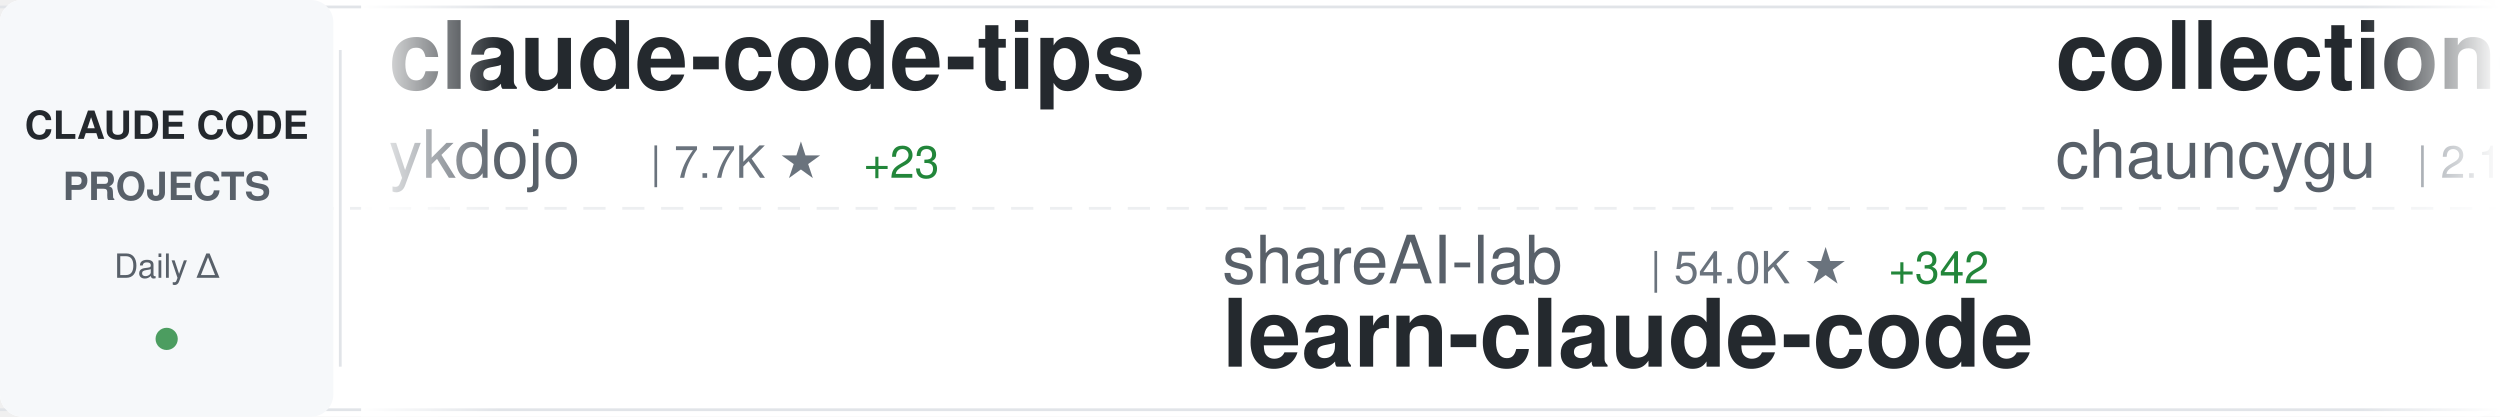
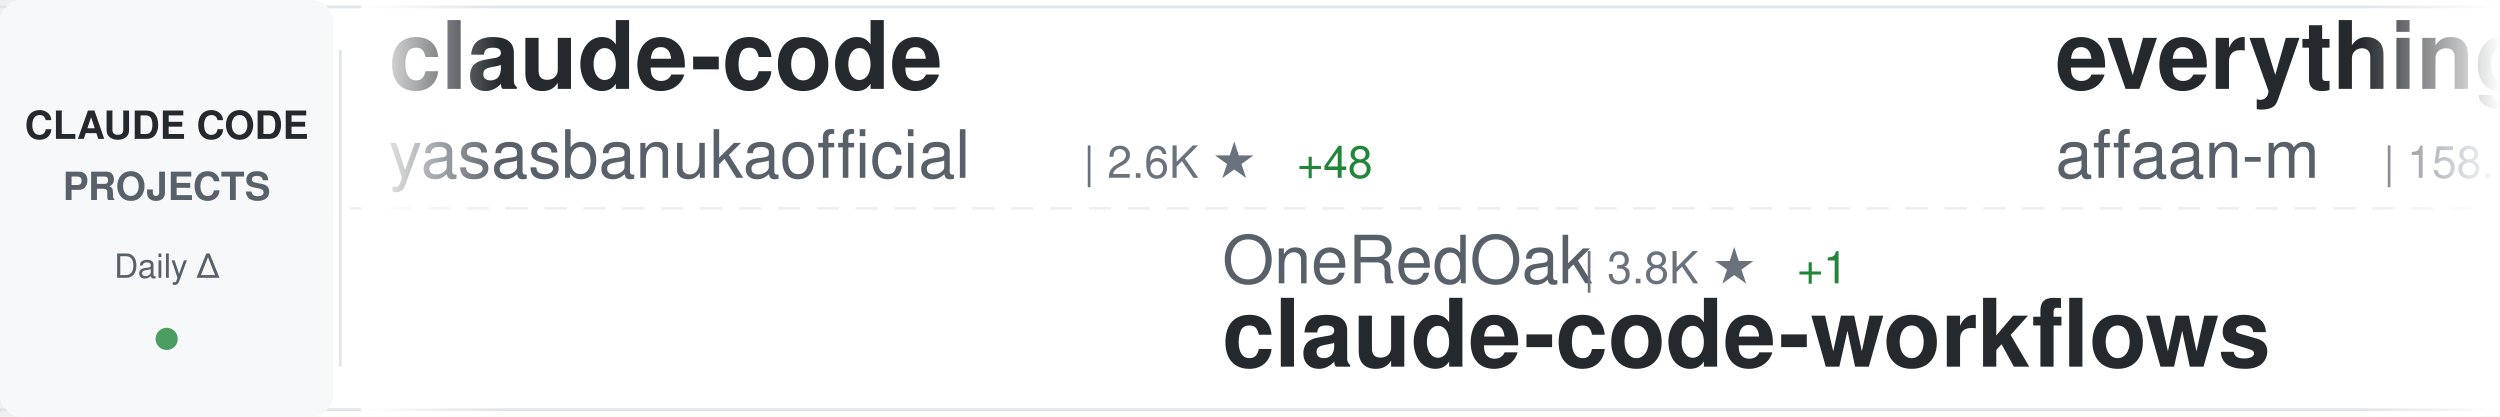
<svg xmlns="http://www.w3.org/2000/svg" width="900" height="150">
  <defs>
    <linearGradient id="awesomeLeftFade" x1="0%" y1="0%" x2="100%" y2="0%">
      <stop offset="0%" style="stop-color:#ffffff;stop-opacity:1" />
      <stop offset="100%" style="stop-color:#ffffff;stop-opacity:0" />
    </linearGradient>
    <linearGradient id="awesomeRightFade" x1="0%" y1="0%" x2="100%" y2="0%">
      <stop offset="0%" style="stop-color:#ffffff;stop-opacity:0" />
      <stop offset="100%" style="stop-color:#ffffff;stop-opacity:1" />
    </linearGradient>
  </defs>
  <rect width="900" height="150" fill="#ffffff" rx="8" />
  <rect x="0" y="2" width="900" height="1" fill="#e1e4e8" />
  <rect x="0" y="147" width="900" height="1" fill="#e1e4e8" />
  <line x1="0" y1="75" x2="900" y2="75" stroke="#e1e4e8" stroke-width="1" stroke-dasharray="8 6" opacity="0.6" />
  <rect x="0" y="0" width="120" height="150" fill="#f6f8fa" rx="8" />
  <text x="60" y="50" font-family="-apple-system, BlinkMacSystemFont, 'Segoe UI', Helvetica, Arial, sans-serif" font-size="14" font-weight="600" fill="#24292e" text-anchor="middle">CLAUDE CODE</text>
  <text x="60" y="72" font-family="-apple-system, BlinkMacSystemFont, 'Segoe UI', Helvetica, Arial, sans-serif" font-size="14" font-weight="600" fill="#586069" text-anchor="middle">PROJECTS</text>
  <text x="60" y="100" font-family="-apple-system, BlinkMacSystemFont, 'Segoe UI', Helvetica, Arial, sans-serif" font-size="12" font-weight="500" fill="#586069" text-anchor="middle">Daily Δ</text>
  <circle cx="60" cy="122" r="4" fill="#22863a" opacity="0.8" />
  <rect x="122" y="18" width="1" height="114" fill="#e1e4e8" />
  <clipPath id="awesomeTickerClip">
    <rect x="130" y="0" width="770" height="150" />
  </clipPath>
  <g clip-path="url(#awesomeTickerClip)">
    <g id="awesomeTickerItems">
      <animateTransform attributeName="transform" attributeType="XML" type="translate" from="0 0" to="-3000 0" dur="54s" repeatCount="indefinite" />
      <g transform="translate(0, 0)">
-         <text x="140" y="32" font-family="-apple-system, BlinkMacSystemFont, 'Segoe UI', Helvetica, Arial, sans-serif" font-size="34" font-weight="600" fill="#24292e">claude-code-tips</text>
-         <text x="140" y="64" font-family="-apple-system, BlinkMacSystemFont, 'Segoe UI', Helvetica, Arial, sans-serif" font-size="24" font-weight="400" fill="#586069">ykdojo</text>
-         <text x="234" y="64" font-family="-apple-system, BlinkMacSystemFont, 'Segoe UI', Helvetica, Arial, sans-serif" font-size="16" font-weight="500" fill="#6a737d">| 7.7K ★</text>
-         <text x="311" y="64" font-family="-apple-system, BlinkMacSystemFont, 'Segoe UI', Helvetica, Arial, sans-serif" font-size="16" font-weight="500" fill="#22863a"> +23</text>
+         <text x="140" y="32" font-family="-apple-system, BlinkMacSystemFont, 'Segoe UI', Helvetica, Arial, sans-serif" font-size="34" font-weight="600" fill="#24292e">claude-code</text>
+         <text x="140" y="64" font-family="-apple-system, BlinkMacSystemFont, 'Segoe UI', Helvetica, Arial, sans-serif" font-size="24" font-weight="400" fill="#586069">yasasbanukaofficial</text>
+         <text x="390" y="64" font-family="-apple-system, BlinkMacSystemFont, 'Segoe UI', Helvetica, Arial, sans-serif" font-size="16" font-weight="500" fill="#6a737d">| 2.6K ★</text>
+         <text x="467" y="64" font-family="-apple-system, BlinkMacSystemFont, 'Segoe UI', Helvetica, Arial, sans-serif" font-size="16" font-weight="500" fill="#22863a"> +48</text>
      </g>
      <g transform="translate(300, 0)">
-         <text x="140" y="102" font-family="-apple-system, BlinkMacSystemFont, 'Segoe UI', Helvetica, Arial, sans-serif" font-size="24" font-weight="400" fill="#586069">shareAI-lab</text>
-         <text x="294" y="102" font-family="-apple-system, BlinkMacSystemFont, 'Segoe UI', Helvetica, Arial, sans-serif" font-size="16" font-weight="500" fill="#6a737d">| 54.0K ★</text>
-         <text x="380" y="102" font-family="-apple-system, BlinkMacSystemFont, 'Segoe UI', Helvetica, Arial, sans-serif" font-size="16" font-weight="500" fill="#22863a"> +342</text>
-         <text x="140" y="132" font-family="-apple-system, BlinkMacSystemFont, 'Segoe UI', Helvetica, Arial, sans-serif" font-size="34" font-weight="600" fill="#24292e">learn-claude-code</text>
+         <text x="140" y="102" font-family="-apple-system, BlinkMacSystemFont, 'Segoe UI', Helvetica, Arial, sans-serif" font-size="24" font-weight="400" fill="#586069">OneRedOak</text>
+         <text x="270" y="102" font-family="-apple-system, BlinkMacSystemFont, 'Segoe UI', Helvetica, Arial, sans-serif" font-size="16" font-weight="500" fill="#6a737d">| 3.8K ★</text>
+         <text x="347" y="102" font-family="-apple-system, BlinkMacSystemFont, 'Segoe UI', Helvetica, Arial, sans-serif" font-size="16" font-weight="500" fill="#22863a"> +1</text>
+         <text x="140" y="132" font-family="-apple-system, BlinkMacSystemFont, 'Segoe UI', Helvetica, Arial, sans-serif" font-size="34" font-weight="600" fill="#24292e">claude-code-workflows</text>
      </g>
      <g transform="translate(600, 0)">
-         <text x="140" y="32" font-family="-apple-system, BlinkMacSystemFont, 'Segoe UI', Helvetica, Arial, sans-serif" font-size="34" font-weight="600" fill="#24292e">collection-claude-code-s...</text>
-         <text x="140" y="64" font-family="-apple-system, BlinkMacSystemFont, 'Segoe UI', Helvetica, Arial, sans-serif" font-size="24" font-weight="400" fill="#586069">chauncygu</text>
-         <text x="270" y="64" font-family="-apple-system, BlinkMacSystemFont, 'Segoe UI', Helvetica, Arial, sans-serif" font-size="16" font-weight="500" fill="#6a737d">| 2.1K ★</text>
-         <text x="347" y="64" font-family="-apple-system, BlinkMacSystemFont, 'Segoe UI', Helvetica, Arial, sans-serif" font-size="16" font-weight="500" fill="#22863a"> +23</text>
+         <text x="140" y="32" font-family="-apple-system, BlinkMacSystemFont, 'Segoe UI', Helvetica, Arial, sans-serif" font-size="34" font-weight="600" fill="#24292e">everything-claude-code</text>
+         <text x="140" y="64" font-family="-apple-system, BlinkMacSystemFont, 'Segoe UI', Helvetica, Arial, sans-serif" font-size="24" font-weight="400" fill="#586069">affaan-m</text>
+         <text x="258" y="64" font-family="-apple-system, BlinkMacSystemFont, 'Segoe UI', Helvetica, Arial, sans-serif" font-size="16" font-weight="500" fill="#6a737d">| 158.4K ★</text>
+         <text x="353" y="64" font-family="-apple-system, BlinkMacSystemFont, 'Segoe UI', Helvetica, Arial, sans-serif" font-size="16" font-weight="500" fill="#22863a"> +1.3K</text>
      </g>
      <g transform="translate(900, 0)">
-         <text x="140" y="102" font-family="-apple-system, BlinkMacSystemFont, 'Segoe UI', Helvetica, Arial, sans-serif" font-size="24" font-weight="400" fill="#586069">bfly123</text>
-         <text x="246" y="102" font-family="-apple-system, BlinkMacSystemFont, 'Segoe UI', Helvetica, Arial, sans-serif" font-size="16" font-weight="500" fill="#6a737d">| 2.3K ★</text>
-         <text x="323" y="102" font-family="-apple-system, BlinkMacSystemFont, 'Segoe UI', Helvetica, Arial, sans-serif" font-size="16" font-weight="500" fill="#22863a"> +17</text>
-         <text x="140" y="132" font-family="-apple-system, BlinkMacSystemFont, 'Segoe UI', Helvetica, Arial, sans-serif" font-size="34" font-weight="600" fill="#24292e">claude_code_bridge</text>
+         <text x="140" y="102" font-family="-apple-system, BlinkMacSystemFont, 'Segoe UI', Helvetica, Arial, sans-serif" font-size="24" font-weight="400" fill="#586069">Maciek-roboblog</text>
+         <text x="342" y="102" font-family="-apple-system, BlinkMacSystemFont, 'Segoe UI', Helvetica, Arial, sans-serif" font-size="16" font-weight="500" fill="#6a737d">| 7.6K ★</text>
+         <text x="419" y="102" font-family="-apple-system, BlinkMacSystemFont, 'Segoe UI', Helvetica, Arial, sans-serif" font-size="16" font-weight="500" fill="#22863a"> +18</text>
+         <text x="140" y="132" font-family="-apple-system, BlinkMacSystemFont, 'Segoe UI', Helvetica, Arial, sans-serif" font-size="34" font-weight="600" fill="#24292e">Claude-Code-Usage-Monito...</text>
      </g>
      <g transform="translate(1200, 0)">
        <text x="140" y="32" font-family="-apple-system, BlinkMacSystemFont, 'Segoe UI', Helvetica, Arial, sans-serif" font-size="34" font-weight="600" fill="#24292e">claude-code</text>
-         <text x="140" y="64" font-family="-apple-system, BlinkMacSystemFont, 'Segoe UI', Helvetica, Arial, sans-serif" font-size="24" font-weight="400" fill="#586069">lowcortisolprogrammer</text>
-         <text x="414" y="64" font-family="-apple-system, BlinkMacSystemFont, 'Segoe UI', Helvetica, Arial, sans-serif" font-size="16" font-weight="500" fill="#6a737d">| 171 ★</text>
+         <text x="140" y="64" font-family="-apple-system, BlinkMacSystemFont, 'Segoe UI', Helvetica, Arial, sans-serif" font-size="24" font-weight="400" fill="#586069">chiragjoshi12</text>
+         <text x="318" y="64" font-family="-apple-system, BlinkMacSystemFont, 'Segoe UI', Helvetica, Arial, sans-serif" font-size="16" font-weight="500" fill="#6a737d">| 187 ★</text>
      </g>
      <g transform="translate(1500, 0)">
-         <text x="140" y="102" font-family="-apple-system, BlinkMacSystemFont, 'Segoe UI', Helvetica, Arial, sans-serif" font-size="24" font-weight="400" fill="#586069">KimYx0207</text>
-         <text x="270" y="102" font-family="-apple-system, BlinkMacSystemFont, 'Segoe UI', Helvetica, Arial, sans-serif" font-size="16" font-weight="500" fill="#6a737d">| 3.3K ★</text>
-         <text x="347" y="102" font-family="-apple-system, BlinkMacSystemFont, 'Segoe UI', Helvetica, Arial, sans-serif" font-size="16" font-weight="500" fill="#22863a"> +30</text>
-         <text x="140" y="132" font-family="-apple-system, BlinkMacSystemFont, 'Segoe UI', Helvetica, Arial, sans-serif" font-size="34" font-weight="600" fill="#24292e">Claude-Code-x-OpenClaw-G...</text>
+         <text x="140" y="102" font-family="-apple-system, BlinkMacSystemFont, 'Segoe UI', Helvetica, Arial, sans-serif" font-size="24" font-weight="400" fill="#586069">centminmod</text>
+         <text x="282" y="102" font-family="-apple-system, BlinkMacSystemFont, 'Segoe UI', Helvetica, Arial, sans-serif" font-size="16" font-weight="500" fill="#6a737d">| 2.2K ★</text>
+         <text x="359" y="102" font-family="-apple-system, BlinkMacSystemFont, 'Segoe UI', Helvetica, Arial, sans-serif" font-size="16" font-weight="500" fill="#22863a"> +3</text>
+         <text x="140" y="132" font-family="-apple-system, BlinkMacSystemFont, 'Segoe UI', Helvetica, Arial, sans-serif" font-size="34" font-weight="600" fill="#24292e">my-claude-code-setup</text>
      </g>
      <g transform="translate(1800, 0)">
-         <text x="140" y="32" font-family="-apple-system, BlinkMacSystemFont, 'Segoe UI', Helvetica, Arial, sans-serif" font-size="34" font-weight="600" fill="#24292e">claude-code-system-promp...</text>
-         <text x="140" y="64" font-family="-apple-system, BlinkMacSystemFont, 'Segoe UI', Helvetica, Arial, sans-serif" font-size="24" font-weight="400" fill="#586069">Piebald-AI</text>
-         <text x="282" y="64" font-family="-apple-system, BlinkMacSystemFont, 'Segoe UI', Helvetica, Arial, sans-serif" font-size="16" font-weight="500" fill="#6a737d">| 9.0K ★</text>
-         <text x="359" y="64" font-family="-apple-system, BlinkMacSystemFont, 'Segoe UI', Helvetica, Arial, sans-serif" font-size="16" font-weight="500" fill="#22863a"> +77</text>
+         <text x="140" y="32" font-family="-apple-system, BlinkMacSystemFont, 'Segoe UI', Helvetica, Arial, sans-serif" font-size="34" font-weight="600" fill="#24292e">claude_code_src</text>
+         <text x="140" y="64" font-family="-apple-system, BlinkMacSystemFont, 'Segoe UI', Helvetica, Arial, sans-serif" font-size="24" font-weight="400" fill="#586069">ponponon</text>
+         <text x="258" y="64" font-family="-apple-system, BlinkMacSystemFont, 'Segoe UI', Helvetica, Arial, sans-serif" font-size="16" font-weight="500" fill="#6a737d">| 2.2K ★</text>
+         <text x="335" y="64" font-family="-apple-system, BlinkMacSystemFont, 'Segoe UI', Helvetica, Arial, sans-serif" font-size="16" font-weight="500" fill="#22863a"> +4</text>
      </g>
      <g transform="translate(2100, 0)">
-         <text x="140" y="102" font-family="-apple-system, BlinkMacSystemFont, 'Segoe UI', Helvetica, Arial, sans-serif" font-size="24" font-weight="400" fill="#586069">anthropics</text>
-         <text x="282" y="102" font-family="-apple-system, BlinkMacSystemFont, 'Segoe UI', Helvetica, Arial, sans-serif" font-size="16" font-weight="500" fill="#6a737d">| 118.6K ★</text>
-         <text x="377" y="102" font-family="-apple-system, BlinkMacSystemFont, 'Segoe UI', Helvetica, Arial, sans-serif" font-size="16" font-weight="500" fill="#22863a"> +848</text>
-         <text x="140" y="132" font-family="-apple-system, BlinkMacSystemFont, 'Segoe UI', Helvetica, Arial, sans-serif" font-size="34" font-weight="600" fill="#24292e">skills</text>
+         <text x="140" y="102" font-family="-apple-system, BlinkMacSystemFont, 'Segoe UI', Helvetica, Arial, sans-serif" font-size="24" font-weight="400" fill="#586069">kodu-ai</text>
+         <text x="246" y="102" font-family="-apple-system, BlinkMacSystemFont, 'Segoe UI', Helvetica, Arial, sans-serif" font-size="16" font-weight="500" fill="#6a737d">| 5.3K ★</text>
+         <text x="323" y="102" font-family="-apple-system, BlinkMacSystemFont, 'Segoe UI', Helvetica, Arial, sans-serif" font-size="16" font-weight="500" fill="#22863a"> +1</text>
+         <text x="140" y="132" font-family="-apple-system, BlinkMacSystemFont, 'Segoe UI', Helvetica, Arial, sans-serif" font-size="34" font-weight="600" fill="#24292e">claude-coder</text>
      </g>
      <g transform="translate(2400, 0)">
-         <text x="140" y="32" font-family="-apple-system, BlinkMacSystemFont, 'Segoe UI', Helvetica, Arial, sans-serif" font-size="34" font-weight="600" fill="#24292e">claude-code-hooks-master...</text>
-         <text x="140" y="64" font-family="-apple-system, BlinkMacSystemFont, 'Segoe UI', Helvetica, Arial, sans-serif" font-size="24" font-weight="400" fill="#586069">disler</text>
-         <text x="234" y="64" font-family="-apple-system, BlinkMacSystemFont, 'Segoe UI', Helvetica, Arial, sans-serif" font-size="16" font-weight="500" fill="#6a737d">| 3.5K ★</text>
-         <text x="311" y="64" font-family="-apple-system, BlinkMacSystemFont, 'Segoe UI', Helvetica, Arial, sans-serif" font-size="16" font-weight="500" fill="#22863a"> +7</text>
+         <text x="140" y="32" font-family="-apple-system, BlinkMacSystemFont, 'Segoe UI', Helvetica, Arial, sans-serif" font-size="34" font-weight="600" fill="#24292e">claude-code</text>
+         <text x="140" y="64" font-family="-apple-system, BlinkMacSystemFont, 'Segoe UI', Helvetica, Arial, sans-serif" font-size="24" font-weight="400" fill="#586069">VineeTagarwaL-code</text>
+         <text x="378" y="64" font-family="-apple-system, BlinkMacSystemFont, 'Segoe UI', Helvetica, Arial, sans-serif" font-size="16" font-weight="500" fill="#6a737d">| 272 ★</text>
      </g>
      <g transform="translate(2700, 0)">
-         <text x="140" y="102" font-family="-apple-system, BlinkMacSystemFont, 'Segoe UI', Helvetica, Arial, sans-serif" font-size="24" font-weight="400" fill="#586069">alex000kim</text>
-         <text x="282" y="102" font-family="-apple-system, BlinkMacSystemFont, 'Segoe UI', Helvetica, Arial, sans-serif" font-size="16" font-weight="500" fill="#6a737d">| 214 ★</text>
-         <text x="350" y="102" font-family="-apple-system, BlinkMacSystemFont, 'Segoe UI', Helvetica, Arial, sans-serif" font-size="16" font-weight="500" fill="#22863a"> +1</text>
+         <text x="140" y="102" font-family="-apple-system, BlinkMacSystemFont, 'Segoe UI', Helvetica, Arial, sans-serif" font-size="24" font-weight="400" fill="#586069">lowcortisolprogrammer</text>
+         <text x="414" y="102" font-family="-apple-system, BlinkMacSystemFont, 'Segoe UI', Helvetica, Arial, sans-serif" font-size="16" font-weight="500" fill="#6a737d">| 171 ★</text>
        <text x="140" y="132" font-family="-apple-system, BlinkMacSystemFont, 'Segoe UI', Helvetica, Arial, sans-serif" font-size="34" font-weight="600" fill="#24292e">claude-code</text>
      </g>
      <g transform="translate(3000, 0)">
-         <text x="140" y="32" font-family="-apple-system, BlinkMacSystemFont, 'Segoe UI', Helvetica, Arial, sans-serif" font-size="34" font-weight="600" fill="#24292e">claude-code-tips</text>
-         <text x="140" y="64" font-family="-apple-system, BlinkMacSystemFont, 'Segoe UI', Helvetica, Arial, sans-serif" font-size="24" font-weight="400" fill="#586069">ykdojo</text>
-         <text x="234" y="64" font-family="-apple-system, BlinkMacSystemFont, 'Segoe UI', Helvetica, Arial, sans-serif" font-size="16" font-weight="500" fill="#6a737d">| 7.7K ★</text>
-         <text x="311" y="64" font-family="-apple-system, BlinkMacSystemFont, 'Segoe UI', Helvetica, Arial, sans-serif" font-size="16" font-weight="500" fill="#22863a"> +23</text>
+         <text x="140" y="32" font-family="-apple-system, BlinkMacSystemFont, 'Segoe UI', Helvetica, Arial, sans-serif" font-size="34" font-weight="600" fill="#24292e">claude-code</text>
+         <text x="140" y="64" font-family="-apple-system, BlinkMacSystemFont, 'Segoe UI', Helvetica, Arial, sans-serif" font-size="24" font-weight="400" fill="#586069">yasasbanukaofficial</text>
+         <text x="390" y="64" font-family="-apple-system, BlinkMacSystemFont, 'Segoe UI', Helvetica, Arial, sans-serif" font-size="16" font-weight="500" fill="#6a737d">| 2.6K ★</text>
+         <text x="467" y="64" font-family="-apple-system, BlinkMacSystemFont, 'Segoe UI', Helvetica, Arial, sans-serif" font-size="16" font-weight="500" fill="#22863a"> +48</text>
      </g>
      <g transform="translate(3300, 0)">
-         <text x="140" y="102" font-family="-apple-system, BlinkMacSystemFont, 'Segoe UI', Helvetica, Arial, sans-serif" font-size="24" font-weight="400" fill="#586069">shareAI-lab</text>
-         <text x="294" y="102" font-family="-apple-system, BlinkMacSystemFont, 'Segoe UI', Helvetica, Arial, sans-serif" font-size="16" font-weight="500" fill="#6a737d">| 54.0K ★</text>
-         <text x="380" y="102" font-family="-apple-system, BlinkMacSystemFont, 'Segoe UI', Helvetica, Arial, sans-serif" font-size="16" font-weight="500" fill="#22863a"> +342</text>
-         <text x="140" y="132" font-family="-apple-system, BlinkMacSystemFont, 'Segoe UI', Helvetica, Arial, sans-serif" font-size="34" font-weight="600" fill="#24292e">learn-claude-code</text>
+         <text x="140" y="102" font-family="-apple-system, BlinkMacSystemFont, 'Segoe UI', Helvetica, Arial, sans-serif" font-size="24" font-weight="400" fill="#586069">OneRedOak</text>
+         <text x="270" y="102" font-family="-apple-system, BlinkMacSystemFont, 'Segoe UI', Helvetica, Arial, sans-serif" font-size="16" font-weight="500" fill="#6a737d">| 3.8K ★</text>
+         <text x="347" y="102" font-family="-apple-system, BlinkMacSystemFont, 'Segoe UI', Helvetica, Arial, sans-serif" font-size="16" font-weight="500" fill="#22863a"> +1</text>
+         <text x="140" y="132" font-family="-apple-system, BlinkMacSystemFont, 'Segoe UI', Helvetica, Arial, sans-serif" font-size="34" font-weight="600" fill="#24292e">claude-code-workflows</text>
      </g>
      <g transform="translate(3600, 0)">
-         <text x="140" y="32" font-family="-apple-system, BlinkMacSystemFont, 'Segoe UI', Helvetica, Arial, sans-serif" font-size="34" font-weight="600" fill="#24292e">collection-claude-code-s...</text>
-         <text x="140" y="64" font-family="-apple-system, BlinkMacSystemFont, 'Segoe UI', Helvetica, Arial, sans-serif" font-size="24" font-weight="400" fill="#586069">chauncygu</text>
-         <text x="270" y="64" font-family="-apple-system, BlinkMacSystemFont, 'Segoe UI', Helvetica, Arial, sans-serif" font-size="16" font-weight="500" fill="#6a737d">| 2.1K ★</text>
-         <text x="347" y="64" font-family="-apple-system, BlinkMacSystemFont, 'Segoe UI', Helvetica, Arial, sans-serif" font-size="16" font-weight="500" fill="#22863a"> +23</text>
+         <text x="140" y="32" font-family="-apple-system, BlinkMacSystemFont, 'Segoe UI', Helvetica, Arial, sans-serif" font-size="34" font-weight="600" fill="#24292e">everything-claude-code</text>
+         <text x="140" y="64" font-family="-apple-system, BlinkMacSystemFont, 'Segoe UI', Helvetica, Arial, sans-serif" font-size="24" font-weight="400" fill="#586069">affaan-m</text>
+         <text x="258" y="64" font-family="-apple-system, BlinkMacSystemFont, 'Segoe UI', Helvetica, Arial, sans-serif" font-size="16" font-weight="500" fill="#6a737d">| 158.4K ★</text>
+         <text x="353" y="64" font-family="-apple-system, BlinkMacSystemFont, 'Segoe UI', Helvetica, Arial, sans-serif" font-size="16" font-weight="500" fill="#22863a"> +1.3K</text>
      </g>
      <g transform="translate(3900, 0)">
-         <text x="140" y="102" font-family="-apple-system, BlinkMacSystemFont, 'Segoe UI', Helvetica, Arial, sans-serif" font-size="24" font-weight="400" fill="#586069">bfly123</text>
-         <text x="246" y="102" font-family="-apple-system, BlinkMacSystemFont, 'Segoe UI', Helvetica, Arial, sans-serif" font-size="16" font-weight="500" fill="#6a737d">| 2.3K ★</text>
-         <text x="323" y="102" font-family="-apple-system, BlinkMacSystemFont, 'Segoe UI', Helvetica, Arial, sans-serif" font-size="16" font-weight="500" fill="#22863a"> +17</text>
-         <text x="140" y="132" font-family="-apple-system, BlinkMacSystemFont, 'Segoe UI', Helvetica, Arial, sans-serif" font-size="34" font-weight="600" fill="#24292e">claude_code_bridge</text>
+         <text x="140" y="102" font-family="-apple-system, BlinkMacSystemFont, 'Segoe UI', Helvetica, Arial, sans-serif" font-size="24" font-weight="400" fill="#586069">Maciek-roboblog</text>
+         <text x="342" y="102" font-family="-apple-system, BlinkMacSystemFont, 'Segoe UI', Helvetica, Arial, sans-serif" font-size="16" font-weight="500" fill="#6a737d">| 7.6K ★</text>
+         <text x="419" y="102" font-family="-apple-system, BlinkMacSystemFont, 'Segoe UI', Helvetica, Arial, sans-serif" font-size="16" font-weight="500" fill="#22863a"> +18</text>
+         <text x="140" y="132" font-family="-apple-system, BlinkMacSystemFont, 'Segoe UI', Helvetica, Arial, sans-serif" font-size="34" font-weight="600" fill="#24292e">Claude-Code-Usage-Monito...</text>
      </g>
    </g>
  </g>
  <rect x="130" y="0" width="50" height="150" fill="url(#awesomeLeftFade)" />
  <rect x="850" y="0" width="50" height="150" fill="url(#awesomeRightFade)" />
</svg>
